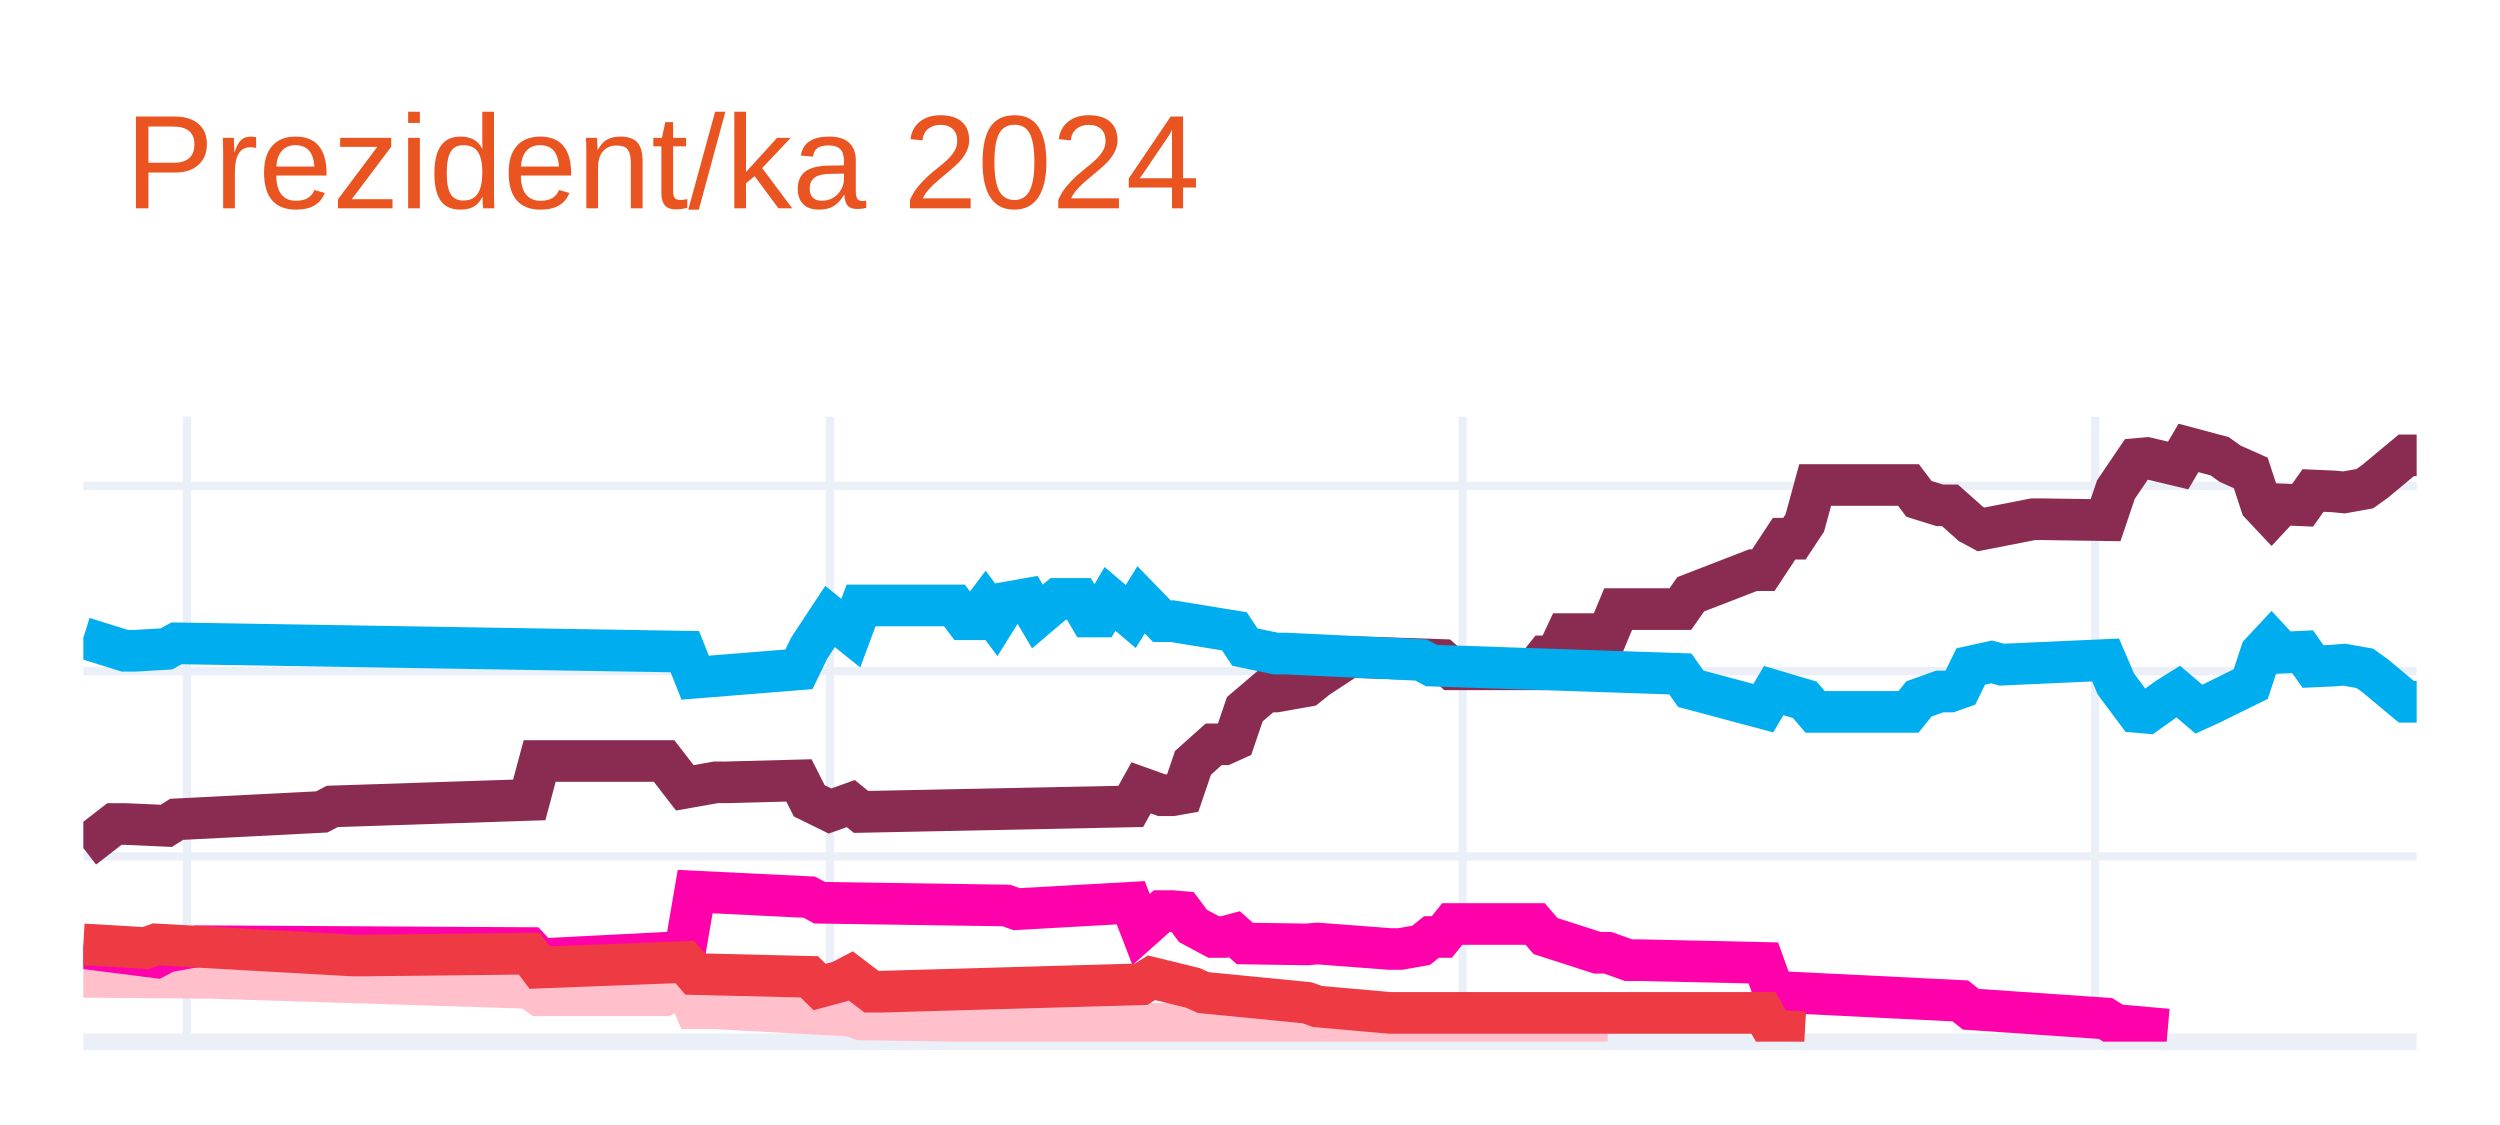
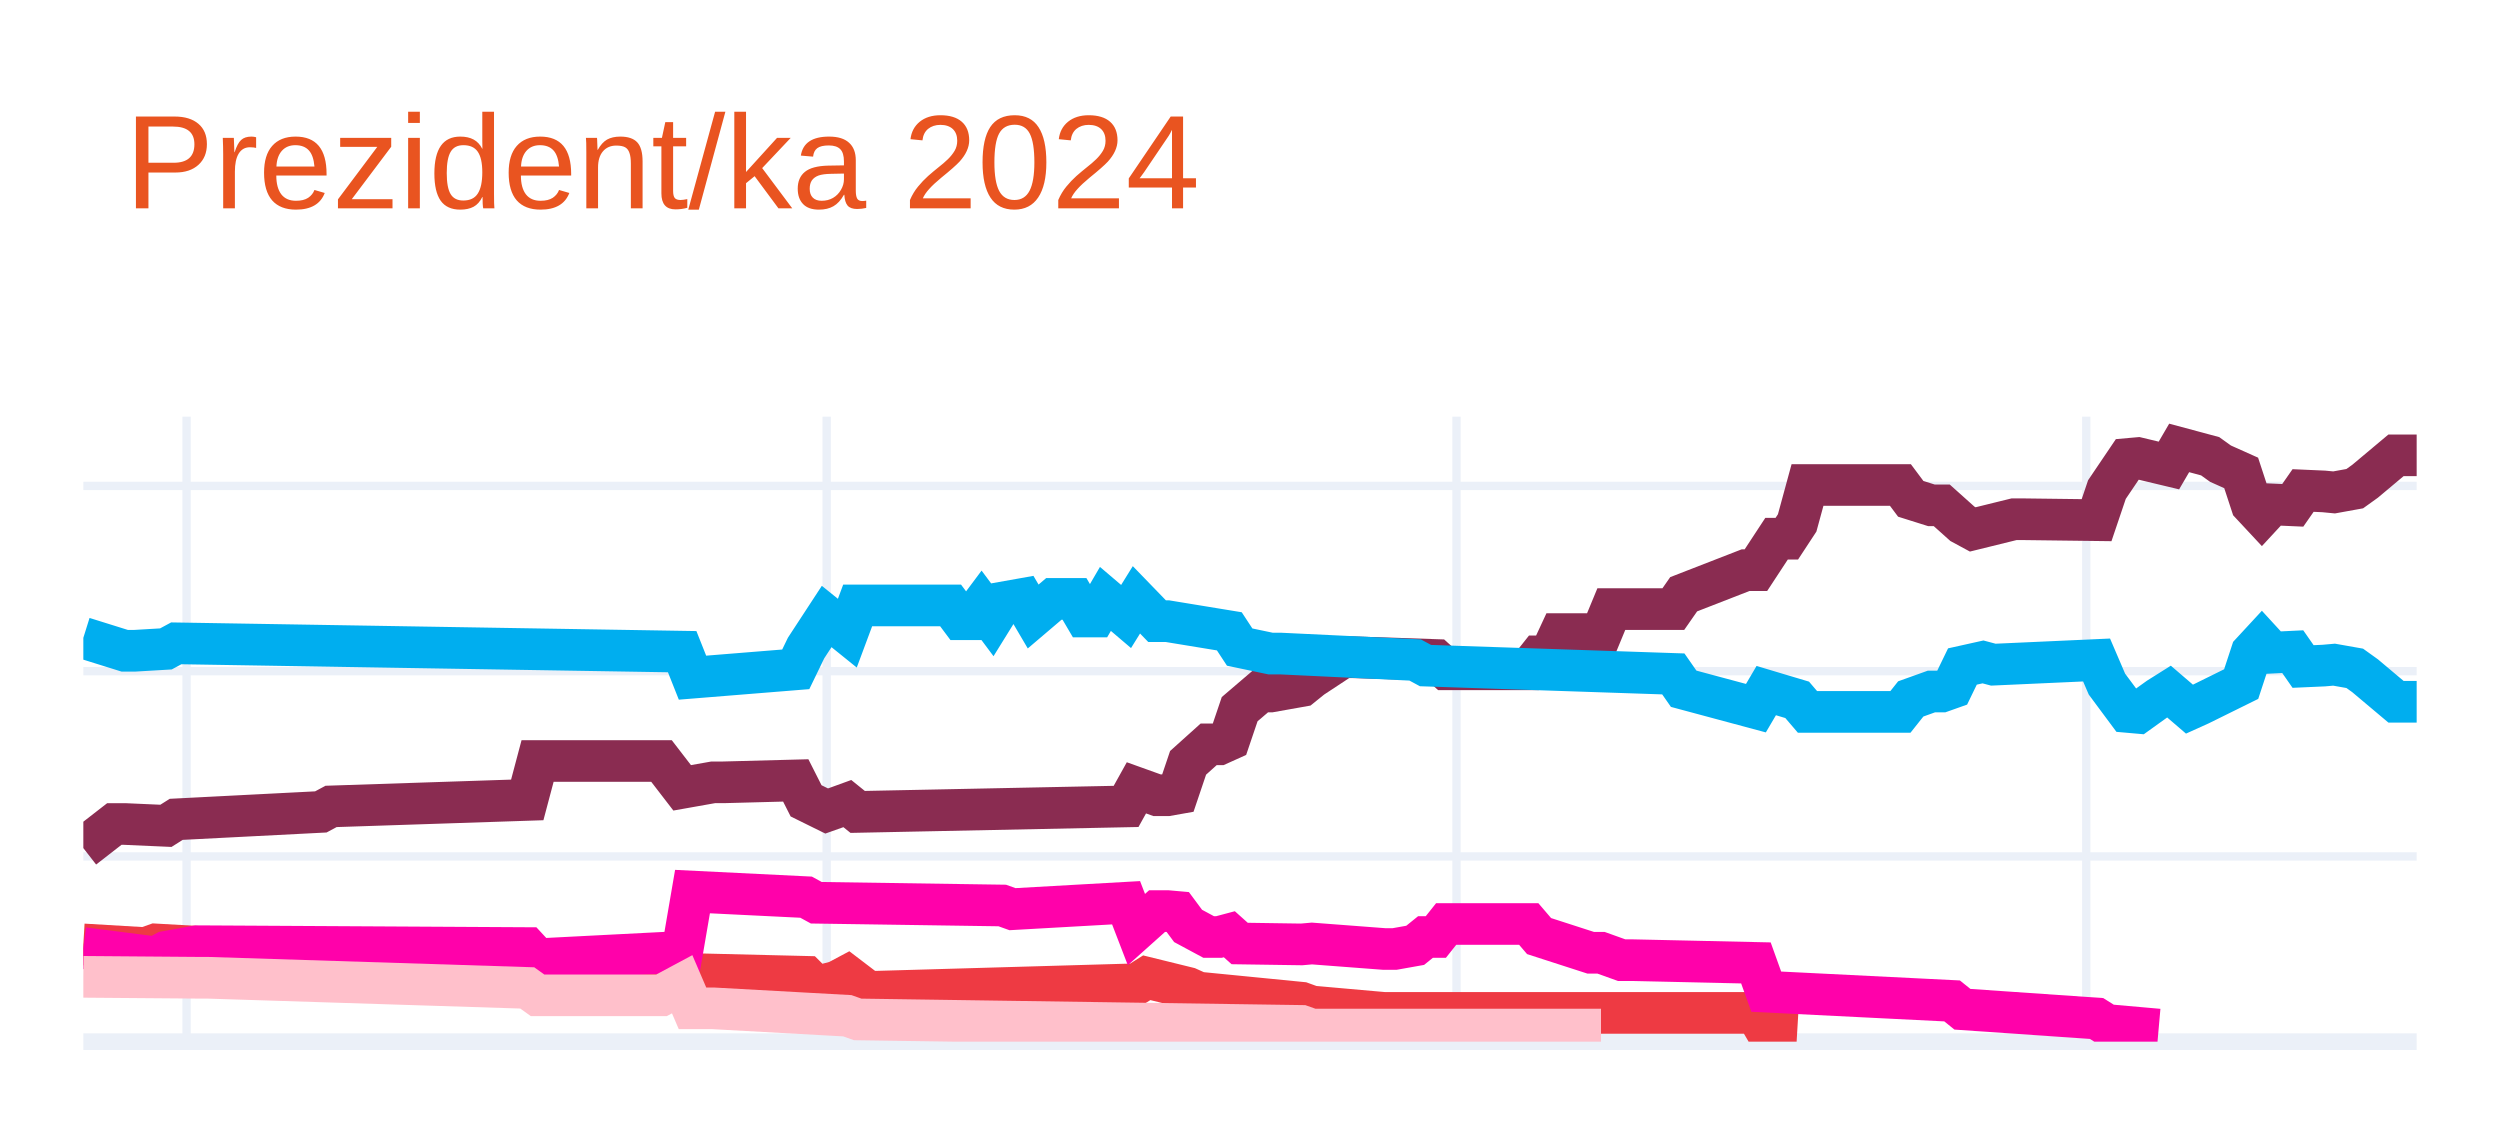
<svg xmlns="http://www.w3.org/2000/svg" class="main-svg" width="300" height="135" style="" viewBox="0 0 300 135">
  <rect x="0" y="0" width="300" height="135" style="fill: rgb(255, 255, 255); fill-opacity: 1;" />
-   <defs id="defs-b84ed3">
+   <defs id="defs-b4132d">
    <g class="clips">
-       <clipPath id="clipb84ed3xyplot" class="plotclip">
+       <clipPath id="clipb4132dxyplot" class="plotclip">
        <rect width="280" height="75" />
      </clipPath>
-       <clipPath class="axesclip" id="clipb84ed3x">
+       <clipPath class="axesclip" id="clipb4132dx">
        <rect x="10" y="0" width="280" height="135" />
      </clipPath>
-       <clipPath class="axesclip" id="clipb84ed3y">
+       <clipPath class="axesclip" id="clipb4132dy">
        <rect x="0" y="50" width="300" height="75" />
      </clipPath>
-       <clipPath class="axesclip" id="clipb84ed3xy">
+       <clipPath class="axesclip" id="clipb4132dxy">
        <rect x="10" y="50" width="280" height="75" />
      </clipPath>
    </g>
    <g class="gradients" />
    <g class="patterns" />
  </defs>
  <g class="bglayer" />
  <g class="layer-below">
    <g class="imagelayer" />
    <g class="shapelayer" />
  </g>
  <g class="cartesianlayer">
    <g class="subplot xy">
      <g class="layer-subplot">
        <g class="shapelayer" />
        <g class="imagelayer" />
      </g>
      <g class="minor-gridlayer">
        <g class="x" />
        <g class="y" />
      </g>
      <g class="gridlayer">
        <g class="x">
-           <path class="xgrid crisp" transform="translate(22.44,0)" d="M0,50v75" style="stroke: rgb(235, 240, 248); stroke-opacity: 1; stroke-width: 1px;" />
-           <path class="xgrid crisp" transform="translate(99.6,0)" d="M0,50v75" style="stroke: rgb(235, 240, 248); stroke-opacity: 1; stroke-width: 1px;" />
-           <path class="xgrid crisp" transform="translate(175.51,0)" d="M0,50v75" style="stroke: rgb(235, 240, 248); stroke-opacity: 1; stroke-width: 1px;" />
-           <path class="xgrid crisp" transform="translate(251.42,0)" d="M0,50v75" style="stroke: rgb(235, 240, 248); stroke-opacity: 1; stroke-width: 1px;" />
+           <path class="xgrid crisp" transform="translate(22.39,0)" d="M0,50v75" style="stroke: rgb(235, 240, 248); stroke-opacity: 1; stroke-width: 1px;" />
+           <path class="xgrid crisp" transform="translate(99.2,0)" d="M0,50v75" style="stroke: rgb(235, 240, 248); stroke-opacity: 1; stroke-width: 1px;" />
+           <path class="xgrid crisp" transform="translate(174.78,0)" d="M0,50v75" style="stroke: rgb(235, 240, 248); stroke-opacity: 1; stroke-width: 1px;" />
+           <path class="xgrid crisp" transform="translate(250.35,0)" d="M0,50v75" style="stroke: rgb(235, 240, 248); stroke-opacity: 1; stroke-width: 1px;" />
        </g>
        <g class="y">
          <path class="ygrid crisp" transform="translate(0,102.77)" d="M10,0h280" style="stroke: rgb(235, 240, 248); stroke-opacity: 1; stroke-width: 1px;" />
          <path class="ygrid crisp" transform="translate(0,80.54)" d="M10,0h280" style="stroke: rgb(235, 240, 248); stroke-opacity: 1; stroke-width: 1px;" />
          <path class="ygrid crisp" transform="translate(0,58.31)" d="M10,0h280" style="stroke: rgb(235, 240, 248); stroke-opacity: 1; stroke-width: 1px;" />
        </g>
      </g>
      <g class="zerolinelayer">
        <path class="yzl zl crisp" transform="translate(0,125)" d="M10,0h280" style="stroke: rgb(235, 240, 248); stroke-opacity: 1; stroke-width: 2px;" />
      </g>
      <path class="xlines-below" />
      <path class="ylines-below" />
      <g class="overlines-below" />
      <g class="xaxislayer-below" />
      <g class="yaxislayer-below" />
      <g class="overaxes-below" />
-       <g class="plot" transform="translate(10,50)" clip-path="url(#clipb84ed3xyplot)">
+       <g class="plot" transform="translate(10,50)" clip-path="url(#clipb4132dxyplot)">
        <g class="scatterlayer mlayer">
-           <g class="trace scatter trace832152" style="stroke-miterlimit: 2; opacity: 1;">
+           <g class="trace scatter trace28e256" style="stroke-miterlimit: 2; opacity: 1;">
            <g class="fills" />
            <g class="errorbars" />
            <g class="lines">
-               <path class="js-line" d="M0,51.77L3.73,48.88L4.98,48.88L9.96,49.1L11.2,48.32L28.62,47.43L29.87,46.77L53.51,45.99L54.76,41.32L69.69,41.32L72.18,44.54L75.91,43.88L77.16,43.88L85.87,43.65L87.11,46.1L89.6,47.32L90.84,46.88L92.09,46.43L93.33,47.43L125.69,46.77L126.93,44.54L129.42,45.43L130.67,45.43L131.91,45.21L133.16,41.54L135.64,39.32L136.89,39.32L138.13,38.76L139.38,35.1L141.87,32.98L143.11,32.98L146.84,32.32L148.09,31.32L151.82,28.87L153.07,28.87L163.02,29.2L164.27,30.32L174.22,30.32L175.47,28.76L176.71,28.76L177.96,26.09L182.93,26.09L184.18,23.09L191.64,23.09L192.89,21.31L200.36,18.42L201.6,18.42L204.09,14.64L205.33,14.64L206.58,12.75L207.82,8.2L219.02,8.2L220.27,9.86L222.76,10.64L224,10.64L226.49,12.86L227.73,13.53L233.96,12.31L235.2,12.31L242.67,12.42L243.91,8.75L246.4,5.08L247.64,4.97L251.38,5.86L252.62,3.75L256.36,4.75L257.6,5.64L260.09,6.75L261.33,10.53L262.58,11.86L263.82,10.53L266.31,10.64L267.56,8.86L270.04,8.97L271.29,9.09L273.78,8.64L275.02,7.75L278.76,4.64L280,4.64" style="vector-effect: none; fill: none; stroke: rgb(138, 44, 81); stroke-opacity: 1; stroke-width: 5px; opacity: 1;" />
+               <path class="js-line" d="M0,51.77L3.72,48.88L4.96,48.88L9.91,49.1L11.15,48.32L28.5,47.43L29.73,46.77L53.27,45.99L54.51,41.32L69.38,41.32L71.86,44.54L75.58,43.88L76.81,43.88L85.49,43.65L86.73,46.1L89.2,47.32L90.44,46.88L91.68,46.43L92.92,47.43L125.13,46.77L126.37,44.54L128.85,45.43L130.09,45.43L131.33,45.21L132.57,41.54L135.04,39.32L136.28,39.32L137.52,38.76L138.76,35.1L141.24,32.98L142.48,32.98L146.19,32.32L147.43,31.32L151.15,28.87L152.39,28.87L162.3,29.2L163.54,30.32L173.45,30.32L174.69,28.76L175.93,28.76L177.17,26.09L182.12,26.09L183.36,23.09L190.8,23.09L192.04,21.31L199.47,18.42L200.71,18.42L203.19,14.64L204.42,14.64L205.66,12.75L206.9,8.2L218.05,8.2L219.29,9.86L221.77,10.64L223.01,10.64L225.49,12.86L226.73,13.53L231.68,12.31L232.92,12.31L241.59,12.42L242.83,8.75L245.31,5.08L246.55,4.97L250.27,5.86L251.5,3.75L255.22,4.75L256.46,5.64L258.94,6.75L260.18,10.53L261.42,11.86L262.65,10.53L265.13,10.64L266.37,8.86L268.85,8.97L270.09,9.09L272.57,8.64L273.81,7.75L277.52,4.64L278.76,4.64L280,4.64" style="vector-effect: none; fill: none; stroke: rgb(138, 44, 81); stroke-opacity: 1; stroke-width: 5px; opacity: 1;" />
            </g>
            <g class="points" />
            <g class="text" />
          </g>
-           <g class="trace scatter tracead4ae9" style="stroke-miterlimit: 2; opacity: 1;">
+           <g class="trace scatter trace5275ac" style="stroke-miterlimit: 2; opacity: 1;">
            <g class="fills" />
            <g class="errorbars" />
            <g class="lines">
-               <path class="js-line" d="M0,26.54L4.98,28.09L6.22,28.09L9.96,27.87L11.2,27.2L72.18,28.2L73.42,31.32L85.87,30.32L87.11,27.76L89.6,23.98L90.84,24.98L92.09,25.98L93.33,22.65L104.53,22.65L105.78,24.31L107.02,24.31L108.27,22.65L109.51,24.31L110.76,22.31L113.24,21.87L114.49,23.98L116.98,21.87L118.22,21.87L119.47,21.87L120.71,23.98L121.96,23.98L123.2,21.87L125.69,23.98L126.93,21.98L129.42,24.54L130.67,24.54L138.13,25.76L139.38,27.65L143.11,28.43L144.36,28.43L160.53,29.2L161.78,29.87L191.64,30.87L192.89,32.65L201.6,34.98L202.84,32.87L206.58,33.98L207.82,35.43L219.02,35.43L220.27,33.87L222.76,32.98L224,32.98L225.24,32.54L226.49,29.98L228.98,29.43L230.22,29.76L242.67,29.2L243.91,32.09L246.4,35.43L247.64,35.54L250.13,33.76L251.38,32.98L253.87,35.1L255.11,34.54L260.09,32.09L261.33,28.32L262.58,26.98L263.82,28.32L266.31,28.2L267.56,29.98L270.04,29.87L271.29,29.76L273.78,30.2L275.02,31.09L278.76,34.21L280,34.21" style="vector-effect: none; fill: none; stroke: rgb(0, 174, 239); stroke-opacity: 1; stroke-width: 5px; opacity: 1;" />
+               <path class="js-line" d="M0,26.54L4.96,28.09L6.19,28.09L9.91,27.87L11.15,27.2L71.86,28.2L73.1,31.32L85.49,30.32L86.73,27.76L89.2,23.98L90.44,24.98L91.68,25.98L92.92,22.65L104.07,22.65L105.31,24.31L106.55,24.31L107.79,22.65L109.03,24.31L110.27,22.31L112.74,21.87L113.98,23.98L116.46,21.87L117.7,21.87L118.94,21.87L120.18,23.98L121.42,23.98L122.65,21.87L125.13,23.98L126.37,21.98L128.85,24.54L130.09,24.54L137.52,25.76L138.76,27.65L142.48,28.43L143.72,28.43L159.82,29.2L161.06,29.87L190.8,30.87L192.04,32.65L200.71,34.98L201.95,32.87L205.66,33.98L206.9,35.43L218.05,35.43L219.29,33.87L221.77,32.98L223.01,32.98L224.25,32.54L225.49,29.98L227.96,29.43L229.2,29.76L241.59,29.2L242.83,32.09L245.31,35.43L246.55,35.54L249.03,33.76L250.27,32.98L252.74,35.1L253.98,34.54L258.94,32.09L260.18,28.32L261.42,26.98L262.65,28.32L265.13,28.2L266.37,29.98L268.85,29.87L270.09,29.76L272.57,30.2L273.81,31.09L277.52,34.21L278.76,34.21L280,34.21" style="vector-effect: none; fill: none; stroke: rgb(0, 174, 239); stroke-opacity: 1; stroke-width: 5px; opacity: 1;" />
            </g>
            <g class="points" />
            <g class="text" />
          </g>
-           <g class="trace scatter trace84ca3d" style="stroke-miterlimit: 2; opacity: 1;">
+           <g class="trace scatter trace23355d" style="stroke-miterlimit: 2; opacity: 1;">
            <g class="fills" />
            <g class="errorbars" />
            <g class="lines">
-               <path class="js-line" d="M0,67.22L13.69,67.33L14.93,67.33L53.51,68.55L54.76,69.44L69.69,69.44L72.18,68.11L73.42,71L75.91,71L92.09,71.89L93.33,72.33L146.84,73.11L148.09,73.55L182.93,73.55" style="vector-effect: none; fill: none; stroke: rgb(255, 192, 203); stroke-opacity: 1; stroke-width: 5px; opacity: 1;" />
+               <path class="js-line" d="M0,63.33L7.43,63.77L8.67,63.33L32.21,64.66L33.45,64.66L53.27,64.44L54.51,66.11L71.86,65.44L73.1,66.89L86.73,67.22L87.96,68.44L90.44,67.77L91.68,67.11L94.16,69L95.4,69L126.37,68.11L127.61,67.33L132.57,68.55L133.81,69.11L146.19,70.33L147.43,70.78L156.11,71.55L157.35,71.55L200.71,71.55L201.95,73.67L205.66,73.89" style="vector-effect: none; fill: none; stroke: rgb(238, 58, 67); stroke-opacity: 1; stroke-width: 5px; opacity: 1;" />
            </g>
            <g class="points" />
            <g class="text" />
          </g>
-           <g class="trace scatter trace71b6bd" style="stroke-miterlimit: 2; opacity: 1;">
+           <g class="trace scatter trace67881e" style="stroke-miterlimit: 2; opacity: 1;">
            <g class="fills" />
            <g class="errorbars" />
            <g class="lines">
-               <path class="js-line" d="M0,63.77L8.71,64.88L9.96,64.22L13.69,63.55L14.93,63.55L53.51,63.77L54.76,65.11L72.18,64.22L73.42,56.99L87.11,57.66L88.36,58.33L110.76,58.66L112,59.1L125.69,58.33L126.93,61.55L129.42,59.33L130.67,59.33L131.91,59.44L133.16,61.11L135.64,62.44L136.89,62.44L138.13,62.11L139.38,63.22L146.84,63.33L148.09,63.22L156.8,63.88L158.04,63.88L160.53,63.44L161.78,62.44L163.02,62.44L164.27,60.88L174.22,60.88L175.47,62.33L181.69,64.33L182.93,64.33L185.42,65.22L186.67,65.22L201.6,65.55L202.84,69L225.24,70.11L226.49,71.11L242.67,72.22L243.91,73L250.13,73.55" style="vector-effect: none; fill: none; stroke: rgb(255, 1, 170); stroke-opacity: 1; stroke-width: 5px; opacity: 1;" />
+               <path class="js-line" d="M0,63.77L8.67,64.88L9.91,64.22L13.63,63.55L14.87,63.55L53.27,63.77L54.51,65.11L71.86,64.22L73.1,56.99L86.73,57.66L87.96,58.33L110.27,58.66L111.5,59.1L125.13,58.33L126.37,61.55L128.85,59.33L130.09,59.33L131.33,59.44L132.57,61.11L135.04,62.44L136.28,62.44L137.52,62.11L138.76,63.22L146.19,63.33L147.43,63.22L156.11,63.88L157.35,63.88L159.82,63.44L161.06,62.44L162.3,62.44L163.54,60.88L173.45,60.88L174.69,62.33L180.88,64.33L182.12,64.33L184.6,65.22L185.84,65.22L200.71,65.55L201.95,69L224.25,70.11L225.49,71.11L241.59,72.22L242.83,73L249.03,73.55" style="vector-effect: none; fill: none; stroke: rgb(255, 1, 170); stroke-opacity: 1; stroke-width: 5px; opacity: 1;" />
            </g>
            <g class="points" />
            <g class="text" />
          </g>
-           <g class="trace scatter trace4a705d" style="stroke-miterlimit: 2; opacity: 1;">
+           <g class="trace scatter trace85b5f6" style="stroke-miterlimit: 2; opacity: 1;">
            <g class="fills" />
            <g class="errorbars" />
            <g class="lines">
-               <path class="js-line" d="M0,63.33L7.47,63.77L8.71,63.33L32.36,64.66L33.6,64.66L53.51,64.44L54.76,66.11L72.18,65.44L73.42,66.89L87.11,67.22L88.36,68.44L90.84,67.77L92.09,67.11L94.58,69L95.82,69L126.93,68.11L128.18,67.33L133.16,68.55L134.4,69.11L146.84,70.33L148.09,70.78L156.8,71.55L158.04,71.55L201.6,71.55L202.84,73.67L206.58,73.89" style="vector-effect: none; fill: none; stroke: rgb(238, 58, 67); stroke-opacity: 1; stroke-width: 5px; opacity: 1;" />
+               <path class="js-line" d="M0,67.22L13.63,67.33L14.87,67.33L53.27,68.55L54.51,69.44L69.38,69.44L71.86,68.11L73.1,71L75.58,71L91.68,71.89L92.92,72.33L146.19,73.11L147.43,73.55L182.12,73.55" style="vector-effect: none; fill: none; stroke: rgb(255, 192, 203); stroke-opacity: 1; stroke-width: 5px; opacity: 1;" />
            </g>
            <g class="points" />
            <g class="text" />
          </g>
        </g>
      </g>
      <g class="overplot" />
      <path class="xlines-above crisp" d="M0,0" style="fill: none;" />
      <path class="ylines-above crisp" d="M0,0" style="fill: none;" />
      <g class="overlines-above" />
      <g class="xaxislayer-above" />
      <g class="yaxislayer-above" />
      <g class="overaxes-above" />
    </g>
  </g>
  <g class="polarlayer" />
  <g class="smithlayer" />
  <g class="ternarylayer" />
  <g class="geolayer" />
  <g class="funnelarealayer" />
  <g class="pielayer" />
  <g class="iciclelayer" />
  <g class="treemaplayer" />
  <g class="sunburstlayer" />
  <g class="glimages" />
-   <defs id="topdefs-b84ed3">
+   <defs id="topdefs-b4132d">
    <g class="clips" />
  </defs>
  <g class="layer-above">
    <g class="imagelayer" />
    <g class="shapelayer" />
  </g>
  <g class="infolayer">
    <g class="g-gtitle">
      <text class="gtitle" x="15" y="25" text-anchor="start" dy="0em" style="font-family: Ubuntu, verdana, arial, sans-serif; font-size: 16px; fill: rgb(233, 84, 32); opacity: 1; font-weight: normal; white-space: pre;">Prezident/ka 2024</text>
    </g>
    <g class="g-xtitle" />
    <g class="g-ytitle" />
  </g>
</svg>
